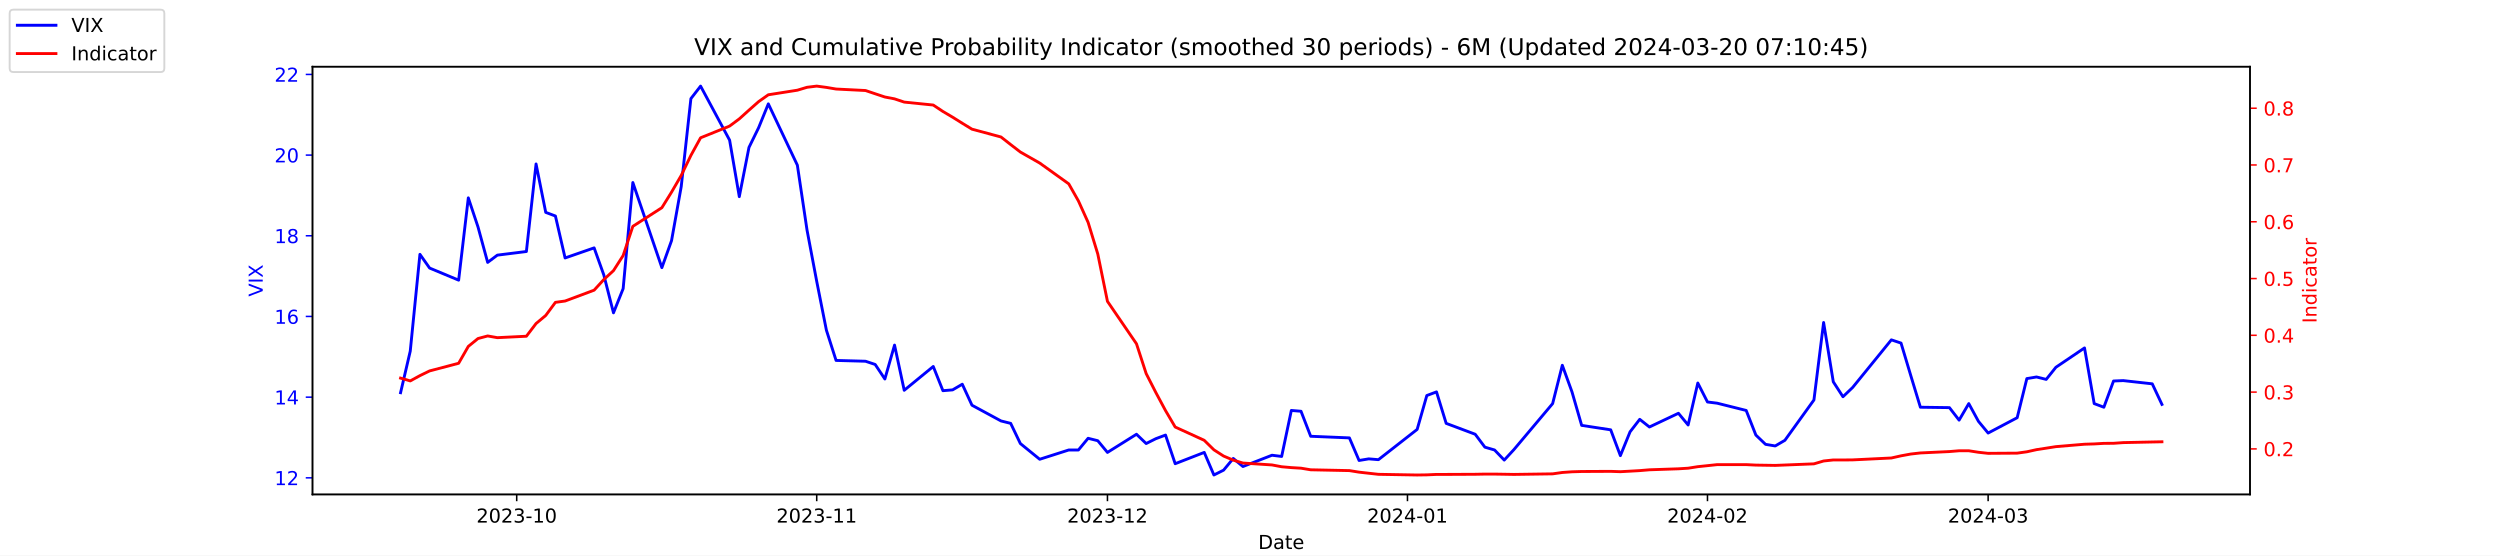
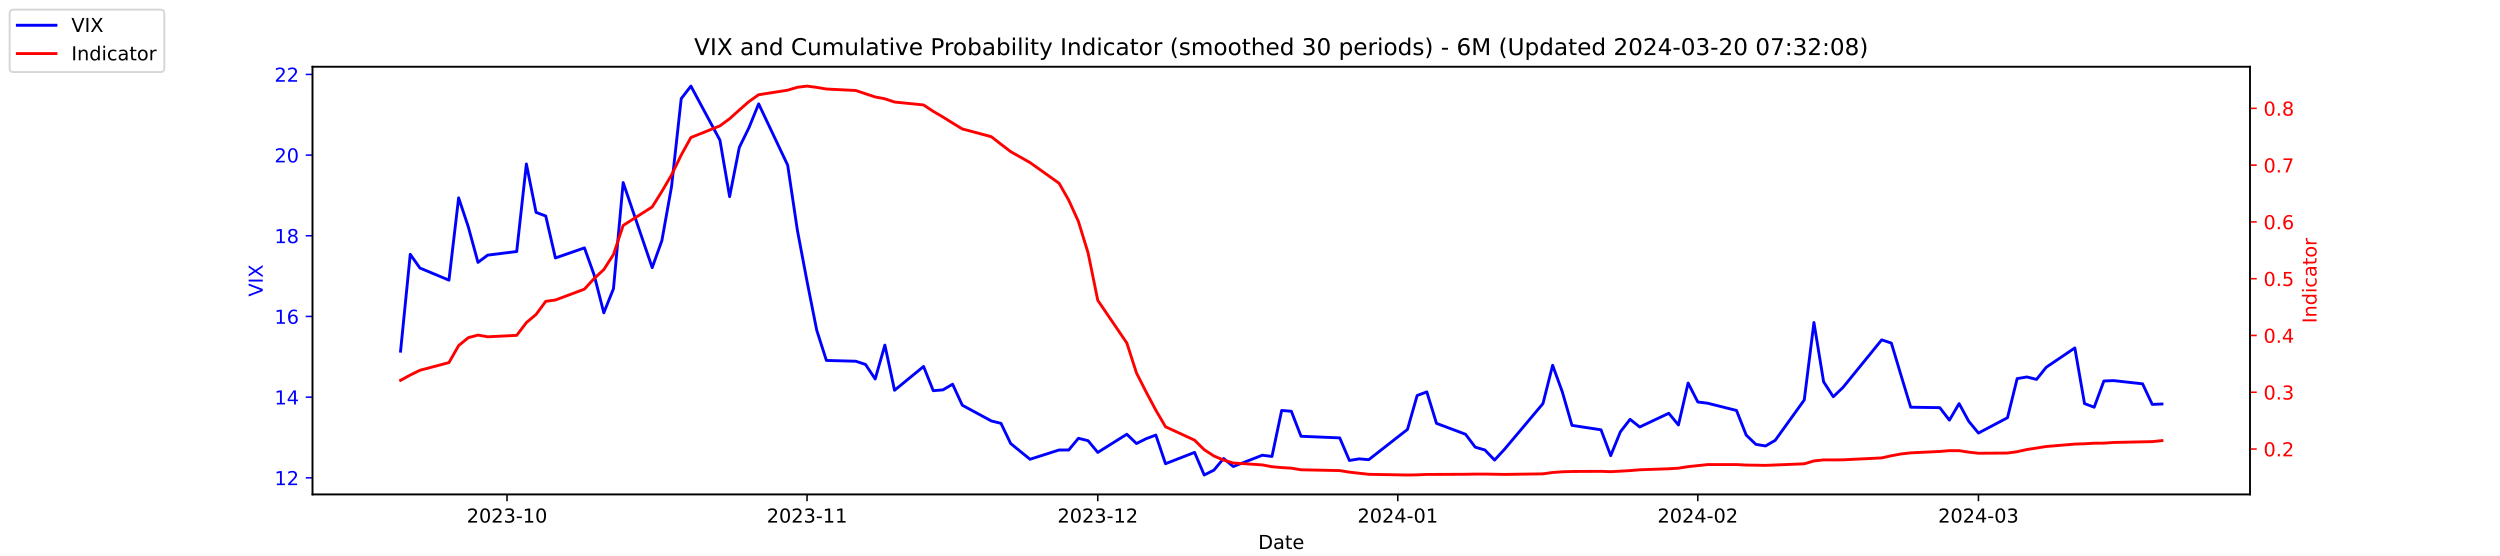
<svg xmlns="http://www.w3.org/2000/svg" xmlns:xlink="http://www.w3.org/1999/xlink" width="1296pt" height="288pt" viewBox="0 0 1296 288" version="1.1">
  <defs>
    <style type="text/css">*{stroke-linejoin: round; stroke-linecap: butt}</style>
  </defs>
  <g id="figure_1">
    <g id="patch_1">
      <path d="M 0 288  L 1296 288  L 1296 0  L 0 0  z " style="fill: #ffffff" />
    </g>
    <g id="axes_1">
      <g id="patch_2">
        <path d="M 162 256.32  L 1166.4 256.32  L 1166.4 34.56  L 162 34.56  z " style="fill: #ffffff" />
      </g>
      <g id="matplotlib.axis_1">
        <g id="xtick_1">
          <g id="line2d_1">
            <defs>
-               <path id="m4cedf40719" d="M 0 0  L 0 3.5  " style="stroke: #000000; stroke-width: 0.8" />
+               <path id="m5aedb243b2" d="M 0 0  L 0 3.5  " style="stroke: #000000; stroke-width: 0.8" />
            </defs>
            <g>
-               <use xlink:href="#m4cedf40719" x="267.858" y="256.32" style="stroke: #000000; stroke-width: 0.8" />
+               <use xlink:href="#m5aedb243b2" x="262.841" y="256.32" style="stroke: #000000; stroke-width: 0.8" />
            </g>
          </g>
          <g id="text_1">
-             <g transform="translate(246.9669 270.9184) scale(0.1 -0.1)">
+             <g transform="translate(241.95 270.9184) scale(0.1 -0.1)">
              <defs>
                <path id="DejaVuSans-32" d="M 1228 531  L 3431 531  L 3431 0  L 469 0  L 469 531  Q 828 903 1448 1529  Q 2069 2156 2228 2338  Q 2531 2678 2651 2914  Q 2772 3150 2772 3378  Q 2772 3750 2511 3984  Q 2250 4219 1831 4219  Q 1534 4219 1204 4116  Q 875 4013 500 3803  L 500 4441  Q 881 4594 1212 4672  Q 1544 4750 1819 4750  Q 2544 4750 2975 4387  Q 3406 4025 3406 3419  Q 3406 3131 3298 2873  Q 3191 2616 2906 2266  Q 2828 2175 2409 1742  Q 1991 1309 1228 531  z " transform="scale(0.015625)" />
                <path id="DejaVuSans-30" d="M 2034 4250  Q 1547 4250 1301 3770  Q 1056 3291 1056 2328  Q 1056 1369 1301 889  Q 1547 409 2034 409  Q 2525 409 2770 889  Q 3016 1369 3016 2328  Q 3016 3291 2770 3770  Q 2525 4250 2034 4250  z M 2034 4750  Q 2819 4750 3233 4129  Q 3647 3509 3647 2328  Q 3647 1150 3233 529  Q 2819 -91 2034 -91  Q 1250 -91 836 529  Q 422 1150 422 2328  Q 422 3509 836 4129  Q 1250 4750 2034 4750  z " transform="scale(0.015625)" />
                <path id="DejaVuSans-33" d="M 2597 2516  Q 3050 2419 3304 2112  Q 3559 1806 3559 1356  Q 3559 666 3084 287  Q 2609 -91 1734 -91  Q 1441 -91 1130 -33  Q 819 25 488 141  L 488 750  Q 750 597 1062 519  Q 1375 441 1716 441  Q 2309 441 2620 675  Q 2931 909 2931 1356  Q 2931 1769 2642 2001  Q 2353 2234 1838 2234  L 1294 2234  L 1294 2753  L 1863 2753  Q 2328 2753 2575 2939  Q 2822 3125 2822 3475  Q 2822 3834 2567 4026  Q 2313 4219 1838 4219  Q 1578 4219 1281 4162  Q 984 4106 628 3988  L 628 4550  Q 988 4650 1302 4700  Q 1616 4750 1894 4750  Q 2613 4750 3031 4423  Q 3450 4097 3450 3541  Q 3450 3153 3228 2886  Q 3006 2619 2597 2516  z " transform="scale(0.015625)" />
                <path id="DejaVuSans-2d" d="M 313 2009  L 1997 2009  L 1997 1497  L 313 1497  L 313 2009  z " transform="scale(0.015625)" />
                <path id="DejaVuSans-31" d="M 794 531  L 1825 531  L 1825 4091  L 703 3866  L 703 4441  L 1819 4666  L 2450 4666  L 2450 531  L 3481 531  L 3481 0  L 794 0  L 794 531  z " transform="scale(0.015625)" />
              </defs>
              <use xlink:href="#DejaVuSans-32" />
              <use xlink:href="#DejaVuSans-30" x="63.623" />
              <use xlink:href="#DejaVuSans-32" x="127.246" />
              <use xlink:href="#DejaVuSans-33" x="190.869" />
              <use xlink:href="#DejaVuSans-2d" x="254.492" />
              <use xlink:href="#DejaVuSans-31" x="290.576" />
              <use xlink:href="#DejaVuSans-30" x="354.199" />
            </g>
          </g>
        </g>
        <g id="xtick_2">
          <g id="line2d_2">
            <g>
-               <use xlink:href="#m4cedf40719" x="423.385" y="256.32" style="stroke: #000000; stroke-width: 0.8" />
+               <use xlink:href="#m5aedb243b2" x="418.368" y="256.32" style="stroke: #000000; stroke-width: 0.8" />
            </g>
          </g>
          <g id="text_2">
-             <g transform="translate(402.4934 270.9184) scale(0.1 -0.1)">
+             <g transform="translate(397.4764 270.9184) scale(0.1 -0.1)">
              <use xlink:href="#DejaVuSans-32" />
              <use xlink:href="#DejaVuSans-30" x="63.623" />
              <use xlink:href="#DejaVuSans-32" x="127.246" />
              <use xlink:href="#DejaVuSans-33" x="190.869" />
              <use xlink:href="#DejaVuSans-2d" x="254.492" />
              <use xlink:href="#DejaVuSans-31" x="290.576" />
              <use xlink:href="#DejaVuSans-31" x="354.199" />
            </g>
          </g>
        </g>
        <g id="xtick_3">
          <g id="line2d_3">
            <g>
-               <use xlink:href="#m4cedf40719" x="574.103" y="256.32" style="stroke: #000000; stroke-width: 0.8" />
+               <use xlink:href="#m5aedb243b2" x="569.086" y="256.32" style="stroke: #000000; stroke-width: 0.8" />
            </g>
          </g>
          <g id="text_3">
-             <g transform="translate(553.2119 270.9184) scale(0.1 -0.1)">
+             <g transform="translate(548.195 270.9184) scale(0.1 -0.1)">
              <use xlink:href="#DejaVuSans-32" />
              <use xlink:href="#DejaVuSans-30" x="63.623" />
              <use xlink:href="#DejaVuSans-32" x="127.246" />
              <use xlink:href="#DejaVuSans-33" x="190.869" />
              <use xlink:href="#DejaVuSans-2d" x="254.492" />
              <use xlink:href="#DejaVuSans-31" x="290.576" />
              <use xlink:href="#DejaVuSans-32" x="354.199" />
            </g>
          </g>
        </g>
        <g id="xtick_4">
          <g id="line2d_4">
            <g>
-               <use xlink:href="#m4cedf40719" x="729.63" y="256.32" style="stroke: #000000; stroke-width: 0.8" />
+               <use xlink:href="#m5aedb243b2" x="724.613" y="256.32" style="stroke: #000000; stroke-width: 0.8" />
            </g>
          </g>
          <g id="text_4">
-             <g transform="translate(708.7384 270.9184) scale(0.1 -0.1)">
+             <g transform="translate(703.7214 270.9184) scale(0.1 -0.1)">
              <defs>
                <path id="DejaVuSans-34" d="M 2419 4116  L 825 1625  L 2419 1625  L 2419 4116  z M 2253 4666  L 3047 4666  L 3047 1625  L 3713 1625  L 3713 1100  L 3047 1100  L 3047 0  L 2419 0  L 2419 1100  L 313 1100  L 313 1709  L 2253 4666  z " transform="scale(0.015625)" />
              </defs>
              <use xlink:href="#DejaVuSans-32" />
              <use xlink:href="#DejaVuSans-30" x="63.623" />
              <use xlink:href="#DejaVuSans-32" x="127.246" />
              <use xlink:href="#DejaVuSans-34" x="190.869" />
              <use xlink:href="#DejaVuSans-2d" x="254.492" />
              <use xlink:href="#DejaVuSans-30" x="290.576" />
              <use xlink:href="#DejaVuSans-31" x="354.199" />
            </g>
          </g>
        </g>
        <g id="xtick_5">
          <g id="line2d_5">
            <g>
-               <use xlink:href="#m4cedf40719" x="885.156" y="256.32" style="stroke: #000000; stroke-width: 0.8" />
+               <use xlink:href="#m5aedb243b2" x="880.139" y="256.32" style="stroke: #000000; stroke-width: 0.8" />
            </g>
          </g>
          <g id="text_5">
-             <g transform="translate(864.2649 270.9184) scale(0.1 -0.1)">
+             <g transform="translate(859.2479 270.9184) scale(0.1 -0.1)">
              <use xlink:href="#DejaVuSans-32" />
              <use xlink:href="#DejaVuSans-30" x="63.623" />
              <use xlink:href="#DejaVuSans-32" x="127.246" />
              <use xlink:href="#DejaVuSans-34" x="190.869" />
              <use xlink:href="#DejaVuSans-2d" x="254.492" />
              <use xlink:href="#DejaVuSans-30" x="290.576" />
              <use xlink:href="#DejaVuSans-32" x="354.199" />
            </g>
          </g>
        </g>
        <g id="xtick_6">
          <g id="line2d_6">
            <g>
-               <use xlink:href="#m4cedf40719" x="1030.649" y="256.32" style="stroke: #000000; stroke-width: 0.8" />
+               <use xlink:href="#m5aedb243b2" x="1025.632" y="256.32" style="stroke: #000000; stroke-width: 0.8" />
            </g>
          </g>
          <g id="text_6">
-             <g transform="translate(1009.757 270.9184) scale(0.1 -0.1)">
+             <g transform="translate(1004.74 270.9184) scale(0.1 -0.1)">
              <use xlink:href="#DejaVuSans-32" />
              <use xlink:href="#DejaVuSans-30" x="63.623" />
              <use xlink:href="#DejaVuSans-32" x="127.246" />
              <use xlink:href="#DejaVuSans-34" x="190.869" />
              <use xlink:href="#DejaVuSans-2d" x="254.492" />
              <use xlink:href="#DejaVuSans-30" x="290.576" />
              <use xlink:href="#DejaVuSans-33" x="354.199" />
            </g>
          </g>
        </g>
        <g id="text_7">
          <g transform="translate(652.2492 284.5966) scale(0.1 -0.1)">
            <defs>
              <path id="DejaVuSans-44" d="M 1259 4147  L 1259 519  L 2022 519  Q 2988 519 3436 956  Q 3884 1394 3884 2338  Q 3884 3275 3436 3711  Q 2988 4147 2022 4147  L 1259 4147  z M 628 4666  L 1925 4666  Q 3281 4666 3915 4102  Q 4550 3538 4550 2338  Q 4550 1131 3912 565  Q 3275 0 1925 0  L 628 0  L 628 4666  z " transform="scale(0.015625)" />
              <path id="DejaVuSans-61" d="M 2194 1759  Q 1497 1759 1228 1600  Q 959 1441 959 1056  Q 959 750 1161 570  Q 1363 391 1709 391  Q 2188 391 2477 730  Q 2766 1069 2766 1631  L 2766 1759  L 2194 1759  z M 3341 1997  L 3341 0  L 2766 0  L 2766 531  Q 2569 213 2275 61  Q 1981 -91 1556 -91  Q 1019 -91 701 211  Q 384 513 384 1019  Q 384 1609 779 1909  Q 1175 2209 1959 2209  L 2766 2209  L 2766 2266  Q 2766 2663 2505 2880  Q 2244 3097 1772 3097  Q 1472 3097 1187 3025  Q 903 2953 641 2809  L 641 3341  Q 956 3463 1253 3523  Q 1550 3584 1831 3584  Q 2591 3584 2966 3190  Q 3341 2797 3341 1997  z " transform="scale(0.015625)" />
              <path id="DejaVuSans-74" d="M 1172 4494  L 1172 3500  L 2356 3500  L 2356 3053  L 1172 3053  L 1172 1153  Q 1172 725 1289 603  Q 1406 481 1766 481  L 2356 481  L 2356 0  L 1766 0  Q 1100 0 847 248  Q 594 497 594 1153  L 594 3053  L 172 3053  L 172 3500  L 594 3500  L 594 4494  L 1172 4494  z " transform="scale(0.015625)" />
              <path id="DejaVuSans-65" d="M 3597 1894  L 3597 1613  L 953 1613  Q 991 1019 1311 708  Q 1631 397 2203 397  Q 2534 397 2845 478  Q 3156 559 3463 722  L 3463 178  Q 3153 47 2828 -22  Q 2503 -91 2169 -91  Q 1331 -91 842 396  Q 353 884 353 1716  Q 353 2575 817 3079  Q 1281 3584 2069 3584  Q 2775 3584 3186 3129  Q 3597 2675 3597 1894  z M 3022 2063  Q 3016 2534 2758 2815  Q 2500 3097 2075 3097  Q 1594 3097 1305 2825  Q 1016 2553 972 2059  L 3022 2063  z " transform="scale(0.015625)" />
            </defs>
            <use xlink:href="#DejaVuSans-44" />
            <use xlink:href="#DejaVuSans-61" x="77.002" />
            <use xlink:href="#DejaVuSans-74" x="138.281" />
            <use xlink:href="#DejaVuSans-65" x="177.49" />
          </g>
        </g>
      </g>
      <g id="matplotlib.axis_2">
        <g id="ytick_1">
          <g id="line2d_7">
            <defs>
-               <path id="m1a26d6f930" d="M 0 0  L -3.5 0  " style="stroke: #0000ff; stroke-width: 0.8" />
+               <path id="m6363e3fbc5" d="M 0 0  L -3.5 0  " style="stroke: #0000ff; stroke-width: 0.8" />
            </defs>
            <g>
-               <use xlink:href="#m1a26d6f930" x="162" y="247.704" style="fill: #0000ff; stroke: #0000ff; stroke-width: 0.8" />
+               <use xlink:href="#m6363e3fbc5" x="162" y="247.704" style="fill: #0000ff; stroke: #0000ff; stroke-width: 0.8" />
            </g>
          </g>
          <g id="text_8">
            <g style="fill: #0000ff" transform="translate(142.275 251.5031) scale(0.1 -0.1)">
              <use xlink:href="#DejaVuSans-31" />
              <use xlink:href="#DejaVuSans-32" x="63.623" />
            </g>
          </g>
        </g>
        <g id="ytick_2">
          <g id="line2d_8">
            <g>
-               <use xlink:href="#m1a26d6f930" x="162" y="205.878" style="fill: #0000ff; stroke: #0000ff; stroke-width: 0.8" />
+               <use xlink:href="#m6363e3fbc5" x="162" y="205.878" style="fill: #0000ff; stroke: #0000ff; stroke-width: 0.8" />
            </g>
          </g>
          <g id="text_9">
            <g style="fill: #0000ff" transform="translate(142.275 209.6774) scale(0.1 -0.1)">
              <use xlink:href="#DejaVuSans-31" />
              <use xlink:href="#DejaVuSans-34" x="63.623" />
            </g>
          </g>
        </g>
        <g id="ytick_3">
          <g id="line2d_9">
            <g>
-               <use xlink:href="#m1a26d6f930" x="162" y="164.052" style="fill: #0000ff; stroke: #0000ff; stroke-width: 0.8" />
+               <use xlink:href="#m6363e3fbc5" x="162" y="164.052" style="fill: #0000ff; stroke: #0000ff; stroke-width: 0.8" />
            </g>
          </g>
          <g id="text_10">
            <g style="fill: #0000ff" transform="translate(142.275 167.8517) scale(0.1 -0.1)">
              <defs>
                <path id="DejaVuSans-36" d="M 2113 2584  Q 1688 2584 1439 2293  Q 1191 2003 1191 1497  Q 1191 994 1439 701  Q 1688 409 2113 409  Q 2538 409 2786 701  Q 3034 994 3034 1497  Q 3034 2003 2786 2293  Q 2538 2584 2113 2584  z M 3366 4563  L 3366 3988  Q 3128 4100 2886 4159  Q 2644 4219 2406 4219  Q 1781 4219 1451 3797  Q 1122 3375 1075 2522  Q 1259 2794 1537 2939  Q 1816 3084 2150 3084  Q 2853 3084 3261 2657  Q 3669 2231 3669 1497  Q 3669 778 3244 343  Q 2819 -91 2113 -91  Q 1303 -91 875 529  Q 447 1150 447 2328  Q 447 3434 972 4092  Q 1497 4750 2381 4750  Q 2619 4750 2861 4703  Q 3103 4656 3366 4563  z " transform="scale(0.015625)" />
              </defs>
              <use xlink:href="#DejaVuSans-31" />
              <use xlink:href="#DejaVuSans-36" x="63.623" />
            </g>
          </g>
        </g>
        <g id="ytick_4">
          <g id="line2d_10">
            <g>
-               <use xlink:href="#m1a26d6f930" x="162" y="122.227" style="fill: #0000ff; stroke: #0000ff; stroke-width: 0.8" />
+               <use xlink:href="#m6363e3fbc5" x="162" y="122.227" style="fill: #0000ff; stroke: #0000ff; stroke-width: 0.8" />
            </g>
          </g>
          <g id="text_11">
            <g style="fill: #0000ff" transform="translate(142.275 126.0259) scale(0.1 -0.1)">
              <defs>
                <path id="DejaVuSans-38" d="M 2034 2216  Q 1584 2216 1326 1975  Q 1069 1734 1069 1313  Q 1069 891 1326 650  Q 1584 409 2034 409  Q 2484 409 2743 651  Q 3003 894 3003 1313  Q 3003 1734 2745 1975  Q 2488 2216 2034 2216  z M 1403 2484  Q 997 2584 770 2862  Q 544 3141 544 3541  Q 544 4100 942 4425  Q 1341 4750 2034 4750  Q 2731 4750 3128 4425  Q 3525 4100 3525 3541  Q 3525 3141 3298 2862  Q 3072 2584 2669 2484  Q 3125 2378 3379 2068  Q 3634 1759 3634 1313  Q 3634 634 3220 271  Q 2806 -91 2034 -91  Q 1263 -91 848 271  Q 434 634 434 1313  Q 434 1759 690 2068  Q 947 2378 1403 2484  z M 1172 3481  Q 1172 3119 1398 2916  Q 1625 2713 2034 2713  Q 2441 2713 2670 2916  Q 2900 3119 2900 3481  Q 2900 3844 2670 4047  Q 2441 4250 2034 4250  Q 1625 4250 1398 4047  Q 1172 3844 1172 3481  z " transform="scale(0.015625)" />
              </defs>
              <use xlink:href="#DejaVuSans-31" />
              <use xlink:href="#DejaVuSans-38" x="63.623" />
            </g>
          </g>
        </g>
        <g id="ytick_5">
          <g id="line2d_11">
            <g>
-               <use xlink:href="#m1a26d6f930" x="162" y="80.401" style="fill: #0000ff; stroke: #0000ff; stroke-width: 0.8" />
+               <use xlink:href="#m6363e3fbc5" x="162" y="80.401" style="fill: #0000ff; stroke: #0000ff; stroke-width: 0.8" />
            </g>
          </g>
          <g id="text_12">
            <g style="fill: #0000ff" transform="translate(142.275 84.2002) scale(0.1 -0.1)">
              <use xlink:href="#DejaVuSans-32" />
              <use xlink:href="#DejaVuSans-30" x="63.623" />
            </g>
          </g>
        </g>
        <g id="ytick_6">
          <g id="line2d_12">
            <g>
-               <use xlink:href="#m1a26d6f930" x="162" y="38.575" style="fill: #0000ff; stroke: #0000ff; stroke-width: 0.8" />
+               <use xlink:href="#m6363e3fbc5" x="162" y="38.575" style="fill: #0000ff; stroke: #0000ff; stroke-width: 0.8" />
            </g>
          </g>
          <g id="text_13">
            <g style="fill: #0000ff" transform="translate(142.275 42.37447) scale(0.1 -0.1)">
              <use xlink:href="#DejaVuSans-32" />
              <use xlink:href="#DejaVuSans-32" x="63.623" />
            </g>
          </g>
        </g>
        <g id="text_14">
          <g style="fill: #0000ff" transform="translate(136.1953 153.7603) rotate(-90) scale(0.1 -0.1)">
            <defs>
              <path id="DejaVuSans-56" d="M 1831 0  L 50 4666  L 709 4666  L 2188 738  L 3669 4666  L 4325 4666  L 2547 0  L 1831 0  z " transform="scale(0.015625)" />
              <path id="DejaVuSans-49" d="M 628 4666  L 1259 4666  L 1259 0  L 628 0  L 628 4666  z " transform="scale(0.015625)" />
              <path id="DejaVuSans-58" d="M 403 4666  L 1081 4666  L 2241 2931  L 3406 4666  L 4084 4666  L 2584 2425  L 4184 0  L 3506 0  L 2194 1984  L 872 0  L 191 0  L 1856 2491  L 403 4666  z " transform="scale(0.015625)" />
            </defs>
            <use xlink:href="#DejaVuSans-56" />
            <use xlink:href="#DejaVuSans-49" x="68.408" />
            <use xlink:href="#DejaVuSans-58" x="97.9" />
          </g>
        </g>
      </g>
      <g id="line2d_13">
-         <path d="M 207.655 203.578  L 212.672 182.037  L 217.689 131.847  L 222.705 138.957  L 237.756 145.231  L 242.773 102.569  L 247.79 117.626  L 252.807 136.029  L 257.824 132.265  L 272.875 130.383  L 277.892 85.002  L 282.909 110.097  L 287.926 111.979  L 292.943 133.729  L 307.994 128.501  L 313.011 142.512  L 318.028 162.17  L 323.045 149.623  L 328.062 94.622  L 343.113 138.748  L 348.13 124.736  L 353.147 96.713  L 358.164 51.123  L 363.181 44.64  L 378.232 72.663  L 383.249 101.941  L 388.266 76.428  L 393.283 66.18  L 398.3 53.842  L 413.351 85.629  L 418.368 119.299  L 423.385 145.858  L 428.402 171.163  L 433.419 186.847  L 448.679 187.266  L 453.696 188.939  L 458.713 196.467  L 463.73 178.901  L 468.747 202.323  L 483.798 189.984  L 488.815 202.532  L 493.832 202.114  L 498.849 199.186  L 503.866 210.061  L 518.917 218.217  L 523.934 219.472  L 528.951 229.928  L 538.984 238.084  L 554.035 233.274  L 559.052 233.274  L 564.069 227.209  L 569.086 228.464  L 574.103 234.529  L 589.154 225.118  L 594.171 229.928  L 599.188 227.418  L 604.205 225.536  L 609.222 240.384  L 624.273 234.529  L 629.29 246.24  L 634.307 243.73  L 639.324 237.666  L 644.341 241.848  L 659.392 235.993  L 664.409 236.62  L 669.426 212.779  L 674.443 213.198  L 679.46 226.164  L 699.528 227  L 704.545 238.711  L 709.562 237.875  L 714.579 238.293  L 734.647 222.608  L 739.664 205.042  L 744.681 203.159  L 749.698 219.472  L 764.749 225.118  L 769.766 231.81  L 774.783 233.274  L 779.8 238.502  L 784.817 233.065  L 804.885 209.224  L 809.902 189.357  L 814.919 203.159  L 819.936 220.517  L 834.986 222.818  L 840.003 236.202  L 845.02 223.863  L 850.037 217.38  L 855.054 221.354  L 870.105 214.243  L 875.122 220.308  L 880.139 198.559  L 885.156 208.388  L 890.173 209.015  L 905.224 212.779  L 910.241 225.536  L 915.258 230.346  L 920.275 231.183  L 925.292 228.255  L 940.343 207.342  L 945.36 167.189  L 950.377 197.931  L 955.394 205.669  L 960.411 200.859  L 980.479 176.182  L 985.496 177.855  L 990.513 194.585  L 995.53 211.106  L 1010.581 211.316  L 1015.598 217.798  L 1020.615 209.224  L 1025.632 218.426  L 1030.649 224.491  L 1045.7 216.544  L 1050.717 196.258  L 1055.734 195.422  L 1060.751 196.677  L 1065.768 190.403  L 1080.61 180.364  L 1085.627 209.224  L 1090.644 211.106  L 1095.661 197.513  L 1100.678 197.304  L 1115.728 198.977  L 1120.745 209.642  " clip-path="url(#p3e7b35e42e)" style="fill: none; stroke: #0000ff; stroke-width: 1.5; stroke-linecap: square" />
+         <path d="M 207.655 182.037  L 212.672 131.847  L 217.689 138.957  L 232.739 145.231  L 237.756 102.569  L 242.773 117.626  L 247.79 136.029  L 252.807 132.265  L 267.858 130.383  L 272.875 85.002  L 277.892 110.097  L 282.909 111.979  L 287.926 133.729  L 302.977 128.501  L 307.994 142.512  L 313.011 162.17  L 318.028 149.623  L 323.045 94.622  L 338.096 138.748  L 343.113 124.736  L 348.13 96.713  L 353.147 51.123  L 358.164 44.64  L 373.215 72.663  L 378.232 101.941  L 383.249 76.428  L 388.266 66.18  L 393.283 53.842  L 408.334 85.629  L 413.351 119.299  L 418.368 145.858  L 423.385 171.163  L 428.402 186.847  L 443.662 187.266  L 448.679 188.939  L 453.696 196.467  L 458.713 178.901  L 463.73 202.323  L 478.781 189.984  L 483.798 202.532  L 488.815 202.114  L 493.832 199.186  L 498.849 210.061  L 513.9 218.217  L 518.917 219.472  L 523.934 229.928  L 533.967 238.084  L 549.018 233.274  L 554.035 233.274  L 559.052 227.209  L 564.069 228.464  L 569.086 234.529  L 584.137 225.118  L 589.154 229.928  L 594.171 227.418  L 599.188 225.536  L 604.205 240.384  L 619.256 234.529  L 624.273 246.24  L 629.29 243.73  L 634.307 237.666  L 639.324 241.848  L 654.375 235.993  L 659.392 236.62  L 664.409 212.779  L 669.426 213.198  L 674.443 226.164  L 694.511 227  L 699.528 238.711  L 704.545 237.875  L 709.562 238.293  L 729.63 222.608  L 734.647 205.042  L 739.664 203.159  L 744.681 219.472  L 759.732 225.118  L 764.749 231.81  L 769.766 233.274  L 774.783 238.502  L 779.8 233.065  L 799.868 209.224  L 804.885 189.357  L 809.902 203.159  L 814.919 220.517  L 829.969 222.818  L 834.986 236.202  L 840.003 223.863  L 845.02 217.38  L 850.037 221.354  L 865.088 214.243  L 870.105 220.308  L 875.122 198.559  L 880.139 208.388  L 885.156 209.015  L 900.207 212.779  L 905.224 225.536  L 910.241 230.346  L 915.258 231.183  L 920.275 228.255  L 935.326 207.342  L 940.343 167.189  L 945.36 197.931  L 950.377 205.669  L 955.394 200.859  L 975.462 176.182  L 980.479 177.855  L 985.496 194.585  L 990.513 211.106  L 1005.564 211.316  L 1010.581 217.798  L 1015.598 209.224  L 1020.615 218.426  L 1025.632 224.491  L 1040.683 216.544  L 1045.7 196.258  L 1050.717 195.422  L 1055.734 196.677  L 1060.751 190.403  L 1075.593 180.364  L 1080.61 209.224  L 1085.627 211.106  L 1090.644 197.513  L 1095.661 197.304  L 1110.711 198.977  L 1115.728 209.642  L 1120.745 209.433  " clip-path="url(#p8ee602b387)" style="fill: none; stroke: #0000ff; stroke-width: 1.5; stroke-linecap: square" />
      </g>
      <g id="patch_3">
        <path d="M 162 256.32  L 162 34.56  " style="fill: none; stroke: #000000; stroke-width: 0.8; stroke-linejoin: miter; stroke-linecap: square" />
      </g>
      <g id="patch_4">
        <path d="M 1166.4 256.32  L 1166.4 34.56  " style="fill: none; stroke: #000000; stroke-width: 0.8; stroke-linejoin: miter; stroke-linecap: square" />
      </g>
      <g id="patch_5">
        <path d="M 162 256.32  L 1166.4 256.32  " style="fill: none; stroke: #000000; stroke-width: 0.8; stroke-linejoin: miter; stroke-linecap: square" />
      </g>
      <g id="patch_6">
        <path d="M 162 34.56  L 1166.4 34.56  " style="fill: none; stroke: #000000; stroke-width: 0.8; stroke-linejoin: miter; stroke-linecap: square" />
      </g>
    </g>
    <g id="axes_2">
      <g id="matplotlib.axis_3">
        <g id="ytick_7">
          <g id="line2d_14">
            <defs>
-               <path id="mdc4445a31f" d="M 0 0  L 3.5 0  " style="stroke: #ff0000; stroke-width: 0.8" />
+               <path id="mbdbbd1b566" d="M 0 0  L 3.5 0  " style="stroke: #ff0000; stroke-width: 0.8" />
            </defs>
            <g>
-               <use xlink:href="#mdc4445a31f" x="1166.4" y="232.701" style="fill: #ff0000; stroke: #ff0000; stroke-width: 0.8" />
+               <use xlink:href="#mbdbbd1b566" x="1166.4" y="232.769" style="fill: #ff0000; stroke: #ff0000; stroke-width: 0.8" />
            </g>
          </g>
          <g id="text_15">
-             <g style="fill: #ff0000" transform="translate(1173.4 236.5001) scale(0.1 -0.1)">
+             <g style="fill: #ff0000" transform="translate(1173.4 236.568) scale(0.1 -0.1)">
              <defs>
                <path id="DejaVuSans-2e" d="M 684 794  L 1344 794  L 1344 0  L 684 0  L 684 794  z " transform="scale(0.015625)" />
              </defs>
              <use xlink:href="#DejaVuSans-30" />
              <use xlink:href="#DejaVuSans-2e" x="63.623" />
              <use xlink:href="#DejaVuSans-32" x="95.41" />
            </g>
          </g>
        </g>
        <g id="ytick_8">
          <g id="line2d_15">
            <g>
-               <use xlink:href="#mdc4445a31f" x="1166.4" y="203.267" style="fill: #ff0000; stroke: #ff0000; stroke-width: 0.8" />
+               <use xlink:href="#mbdbbd1b566" x="1166.4" y="203.336" style="fill: #ff0000; stroke: #ff0000; stroke-width: 0.8" />
            </g>
          </g>
          <g id="text_16">
-             <g style="fill: #ff0000" transform="translate(1173.4 207.066) scale(0.1 -0.1)">
+             <g style="fill: #ff0000" transform="translate(1173.4 207.1352) scale(0.1 -0.1)">
              <use xlink:href="#DejaVuSans-30" />
              <use xlink:href="#DejaVuSans-2e" x="63.623" />
              <use xlink:href="#DejaVuSans-33" x="95.41" />
            </g>
          </g>
        </g>
        <g id="ytick_9">
          <g id="line2d_16">
            <g>
-               <use xlink:href="#mdc4445a31f" x="1166.4" y="173.833" style="fill: #ff0000; stroke: #ff0000; stroke-width: 0.8" />
+               <use xlink:href="#mbdbbd1b566" x="1166.4" y="173.903" style="fill: #ff0000; stroke: #ff0000; stroke-width: 0.8" />
            </g>
          </g>
          <g id="text_17">
-             <g style="fill: #ff0000" transform="translate(1173.4 177.6319) scale(0.1 -0.1)">
+             <g style="fill: #ff0000" transform="translate(1173.4 177.7025) scale(0.1 -0.1)">
              <use xlink:href="#DejaVuSans-30" />
              <use xlink:href="#DejaVuSans-2e" x="63.623" />
              <use xlink:href="#DejaVuSans-34" x="95.41" />
            </g>
          </g>
        </g>
        <g id="ytick_10">
          <g id="line2d_17">
            <g>
-               <use xlink:href="#mdc4445a31f" x="1166.4" y="144.399" style="fill: #ff0000; stroke: #ff0000; stroke-width: 0.8" />
+               <use xlink:href="#mbdbbd1b566" x="1166.4" y="144.471" style="fill: #ff0000; stroke: #ff0000; stroke-width: 0.8" />
            </g>
          </g>
          <g id="text_18">
-             <g style="fill: #ff0000" transform="translate(1173.4 148.1978) scale(0.1 -0.1)">
+             <g style="fill: #ff0000" transform="translate(1173.4 148.2698) scale(0.1 -0.1)">
              <defs>
                <path id="DejaVuSans-35" d="M 691 4666  L 3169 4666  L 3169 4134  L 1269 4134  L 1269 2991  Q 1406 3038 1543 3061  Q 1681 3084 1819 3084  Q 2600 3084 3056 2656  Q 3513 2228 3513 1497  Q 3513 744 3044 326  Q 2575 -91 1722 -91  Q 1428 -91 1123 -41  Q 819 9 494 109  L 494 744  Q 775 591 1075 516  Q 1375 441 1709 441  Q 2250 441 2565 725  Q 2881 1009 2881 1497  Q 2881 1984 2565 2268  Q 2250 2553 1709 2553  Q 1456 2553 1204 2497  Q 953 2441 691 2322  L 691 4666  z " transform="scale(0.015625)" />
              </defs>
              <use xlink:href="#DejaVuSans-30" />
              <use xlink:href="#DejaVuSans-2e" x="63.623" />
              <use xlink:href="#DejaVuSans-35" x="95.41" />
            </g>
          </g>
        </g>
        <g id="ytick_11">
          <g id="line2d_18">
            <g>
-               <use xlink:href="#mdc4445a31f" x="1166.4" y="114.964" style="fill: #ff0000; stroke: #ff0000; stroke-width: 0.8" />
+               <use xlink:href="#mbdbbd1b566" x="1166.4" y="115.038" style="fill: #ff0000; stroke: #ff0000; stroke-width: 0.8" />
            </g>
          </g>
          <g id="text_19">
-             <g style="fill: #ff0000" transform="translate(1173.4 118.7637) scale(0.1 -0.1)">
+             <g style="fill: #ff0000" transform="translate(1173.4 118.837) scale(0.1 -0.1)">
              <use xlink:href="#DejaVuSans-30" />
              <use xlink:href="#DejaVuSans-2e" x="63.623" />
              <use xlink:href="#DejaVuSans-36" x="95.41" />
            </g>
          </g>
        </g>
        <g id="ytick_12">
          <g id="line2d_19">
            <g>
-               <use xlink:href="#mdc4445a31f" x="1166.4" y="85.53" style="fill: #ff0000; stroke: #ff0000; stroke-width: 0.8" />
+               <use xlink:href="#mbdbbd1b566" x="1166.4" y="85.605" style="fill: #ff0000; stroke: #ff0000; stroke-width: 0.8" />
            </g>
          </g>
          <g id="text_20">
-             <g style="fill: #ff0000" transform="translate(1173.4 89.32955) scale(0.1 -0.1)">
+             <g style="fill: #ff0000" transform="translate(1173.4 89.40429) scale(0.1 -0.1)">
              <defs>
                <path id="DejaVuSans-37" d="M 525 4666  L 3525 4666  L 3525 4397  L 1831 0  L 1172 0  L 2766 4134  L 525 4134  L 525 4666  z " transform="scale(0.015625)" />
              </defs>
              <use xlink:href="#DejaVuSans-30" />
              <use xlink:href="#DejaVuSans-2e" x="63.623" />
              <use xlink:href="#DejaVuSans-37" x="95.41" />
            </g>
          </g>
        </g>
        <g id="ytick_13">
          <g id="line2d_20">
            <g>
-               <use xlink:href="#mdc4445a31f" x="1166.4" y="56.096" style="fill: #ff0000; stroke: #ff0000; stroke-width: 0.8" />
+               <use xlink:href="#mbdbbd1b566" x="1166.4" y="56.172" style="fill: #ff0000; stroke: #ff0000; stroke-width: 0.8" />
            </g>
          </g>
          <g id="text_21">
-             <g style="fill: #ff0000" transform="translate(1173.4 59.89544) scale(0.1 -0.1)">
+             <g style="fill: #ff0000" transform="translate(1173.4 59.97155) scale(0.1 -0.1)">
              <use xlink:href="#DejaVuSans-30" />
              <use xlink:href="#DejaVuSans-2e" x="63.623" />
              <use xlink:href="#DejaVuSans-38" x="95.41" />
            </g>
          </g>
        </g>
        <g id="text_22">
          <g style="fill: #ff0000" transform="translate(1200.902 167.5353) rotate(-90) scale(0.1 -0.1)">
            <defs>
              <path id="DejaVuSans-6e" d="M 3513 2113  L 3513 0  L 2938 0  L 2938 2094  Q 2938 2591 2744 2837  Q 2550 3084 2163 3084  Q 1697 3084 1428 2787  Q 1159 2491 1159 1978  L 1159 0  L 581 0  L 581 3500  L 1159 3500  L 1159 2956  Q 1366 3272 1645 3428  Q 1925 3584 2291 3584  Q 2894 3584 3203 3211  Q 3513 2838 3513 2113  z " transform="scale(0.015625)" />
              <path id="DejaVuSans-64" d="M 2906 2969  L 2906 4863  L 3481 4863  L 3481 0  L 2906 0  L 2906 525  Q 2725 213 2448 61  Q 2172 -91 1784 -91  Q 1150 -91 751 415  Q 353 922 353 1747  Q 353 2572 751 3078  Q 1150 3584 1784 3584  Q 2172 3584 2448 3432  Q 2725 3281 2906 2969  z M 947 1747  Q 947 1113 1208 752  Q 1469 391 1925 391  Q 2381 391 2643 752  Q 2906 1113 2906 1747  Q 2906 2381 2643 2742  Q 2381 3103 1925 3103  Q 1469 3103 1208 2742  Q 947 2381 947 1747  z " transform="scale(0.015625)" />
              <path id="DejaVuSans-69" d="M 603 3500  L 1178 3500  L 1178 0  L 603 0  L 603 3500  z M 603 4863  L 1178 4863  L 1178 4134  L 603 4134  L 603 4863  z " transform="scale(0.015625)" />
              <path id="DejaVuSans-63" d="M 3122 3366  L 3122 2828  Q 2878 2963 2633 3030  Q 2388 3097 2138 3097  Q 1578 3097 1268 2742  Q 959 2388 959 1747  Q 959 1106 1268 751  Q 1578 397 2138 397  Q 2388 397 2633 464  Q 2878 531 3122 666  L 3122 134  Q 2881 22 2623 -34  Q 2366 -91 2075 -91  Q 1284 -91 818 406  Q 353 903 353 1747  Q 353 2603 823 3093  Q 1294 3584 2113 3584  Q 2378 3584 2631 3529  Q 2884 3475 3122 3366  z " transform="scale(0.015625)" />
              <path id="DejaVuSans-6f" d="M 1959 3097  Q 1497 3097 1228 2736  Q 959 2375 959 1747  Q 959 1119 1226 758  Q 1494 397 1959 397  Q 2419 397 2687 759  Q 2956 1122 2956 1747  Q 2956 2369 2687 2733  Q 2419 3097 1959 3097  z M 1959 3584  Q 2709 3584 3137 3096  Q 3566 2609 3566 1747  Q 3566 888 3137 398  Q 2709 -91 1959 -91  Q 1206 -91 779 398  Q 353 888 353 1747  Q 353 2609 779 3096  Q 1206 3584 1959 3584  z " transform="scale(0.015625)" />
              <path id="DejaVuSans-72" d="M 2631 2963  Q 2534 3019 2420 3045  Q 2306 3072 2169 3072  Q 1681 3072 1420 2755  Q 1159 2438 1159 1844  L 1159 0  L 581 0  L 581 3500  L 1159 3500  L 1159 2956  Q 1341 3275 1631 3429  Q 1922 3584 2338 3584  Q 2397 3584 2469 3576  Q 2541 3569 2628 3553  L 2631 2963  z " transform="scale(0.015625)" />
            </defs>
            <use xlink:href="#DejaVuSans-49" />
            <use xlink:href="#DejaVuSans-6e" x="29.492" />
            <use xlink:href="#DejaVuSans-64" x="92.871" />
            <use xlink:href="#DejaVuSans-69" x="156.348" />
            <use xlink:href="#DejaVuSans-63" x="184.131" />
            <use xlink:href="#DejaVuSans-61" x="239.111" />
            <use xlink:href="#DejaVuSans-74" x="300.391" />
            <use xlink:href="#DejaVuSans-6f" x="339.6" />
            <use xlink:href="#DejaVuSans-72" x="400.781" />
          </g>
        </g>
      </g>
      <g id="line2d_21">
-         <path d="M 207.655 196.013  L 212.672 197.463  L 217.689 194.733  L 222.705 192.283  L 237.756 188.323  L 242.773 179.576  L 247.79 175.498  L 252.807 174.159  L 257.824 175.046  L 272.875 174.304  L 277.892 167.716  L 282.909 163.52  L 287.926 156.739  L 292.943 156.051  L 307.994 150.424  L 313.011 144.926  L 318.028 140.296  L 323.045 132.453  L 328.062 117.334  L 343.113 107.663  L 348.13 99.592  L 353.147 90.955  L 358.164 80.563  L 363.181 71.433  L 378.232 65.35  L 383.249 61.625  L 388.266 57.1  L 393.283 52.672  L 398.3 49.132  L 413.351 46.762  L 418.368 45.253  L 423.385 44.64  L 428.402 45.308  L 433.419 46.153  L 448.679 46.926  L 453.696 48.614  L 458.713 50.284  L 463.73 51.25  L 468.747 52.925  L 483.798 54.454  L 488.815 57.789  L 493.832 60.749  L 498.849 63.893  L 503.866 66.962  L 518.917 71.017  L 523.934 74.948  L 528.951 78.814  L 538.984 84.527  L 554.035 95.309  L 559.052 104.165  L 564.069 115.275  L 569.086 131.655  L 574.103 156.216  L 589.154 178.231  L 594.171 193.658  L 599.188 203.485  L 604.205 212.843  L 609.222 221.374  L 624.273 228.263  L 629.29 233.187  L 634.307 236.417  L 639.324 238.537  L 644.341 240.039  L 659.392 241.023  L 664.409 241.966  L 669.426 242.406  L 674.443 242.709  L 679.46 243.541  L 699.528 243.962  L 704.545 244.766  L 709.562 245.329  L 714.579 245.887  L 734.647 246.24  L 739.664 246.165  L 744.681 245.938  L 749.698 245.938  L 764.749 245.865  L 769.766 245.769  L 774.783 245.769  L 779.8 245.849  L 784.817 245.938  L 804.885 245.644  L 809.902 244.934  L 814.919 244.579  L 819.936 244.425  L 834.986 244.349  L 840.003 244.525  L 845.02 244.252  L 850.037 243.965  L 855.054 243.541  L 870.105 243.026  L 875.122 242.717  L 880.139 241.923  L 885.156 241.4  L 890.173 240.863  L 905.224 240.863  L 910.241 241.105  L 915.258 241.186  L 920.275 241.267  L 925.292 241.064  L 940.343 240.459  L 945.36 238.979  L 950.377 238.44  L 955.394 238.454  L 960.411 238.403  L 980.479 237.423  L 985.496 236.3  L 990.513 235.375  L 995.53 234.806  L 1010.581 234.089  L 1015.598 233.676  L 1020.615 233.676  L 1025.632 234.456  L 1030.649 235.012  L 1045.7 234.909  L 1050.717 234.212  L 1055.734 233.099  L 1060.751 232.328  L 1065.768 231.538  L 1080.61 230.288  L 1085.627 230.131  L 1090.644 229.84  L 1095.661 229.806  L 1100.678 229.451  L 1115.728 229.125  L 1120.745 229.022  " clip-path="url(#p3e7b35e42e)" style="fill: none; stroke: #ff0000; stroke-width: 1.5; stroke-linecap: square" />
+         <path d="M 207.655 197.165  L 212.672 194.416  L 217.689 191.947  L 232.739 187.959  L 237.756 179.153  L 242.773 175.051  L 247.79 173.704  L 252.807 174.596  L 267.858 173.849  L 272.875 167.227  L 277.892 163.014  L 282.909 156.211  L 287.926 155.521  L 302.977 149.884  L 307.994 144.383  L 313.011 139.755  L 318.028 131.926  L 323.045 116.869  L 338.096 107.257  L 343.113 99.241  L 348.13 90.667  L 353.147 80.352  L 358.164 71.286  L 373.215 65.243  L 378.232 61.541  L 383.249 57.041  L 388.266 52.636  L 393.283 49.112  L 408.334 46.753  L 413.351 45.251  L 418.368 44.64  L 423.385 45.305  L 428.402 46.147  L 443.662 46.917  L 448.679 48.597  L 453.696 50.26  L 458.713 51.221  L 463.73 52.888  L 478.781 54.409  L 483.798 57.727  L 488.815 60.67  L 493.832 63.795  L 498.849 66.845  L 513.9 70.873  L 518.917 74.777  L 523.934 78.615  L 533.967 84.287  L 549.018 94.989  L 554.035 103.781  L 559.052 114.821  L 564.069 131.131  L 569.086 155.687  L 584.137 177.8  L 589.154 193.332  L 594.171 203.232  L 599.188 212.658  L 604.205 221.246  L 619.256 228.177  L 624.273 233.128  L 629.29 236.375  L 634.307 238.505  L 639.324 240.014  L 654.375 241.002  L 659.392 241.949  L 664.409 242.391  L 669.426 242.696  L 674.443 243.531  L 694.511 243.953  L 699.528 244.76  L 704.545 245.325  L 709.562 245.886  L 729.63 246.24  L 734.647 246.165  L 739.664 245.937  L 744.681 245.937  L 759.732 245.864  L 764.749 245.767  L 769.766 245.767  L 774.783 245.848  L 779.8 245.937  L 799.868 245.642  L 804.885 244.929  L 809.902 244.573  L 814.919 244.418  L 829.969 244.342  L 834.986 244.518  L 840.003 244.245  L 845.02 243.957  L 850.037 243.531  L 865.088 243.014  L 870.105 242.703  L 875.122 241.906  L 880.139 241.381  L 885.156 240.841  L 900.207 240.841  L 905.224 241.084  L 910.241 241.166  L 915.258 241.247  L 920.275 241.043  L 935.326 240.436  L 940.343 238.949  L 945.36 238.408  L 950.377 238.422  L 955.394 238.371  L 975.462 237.386  L 980.479 236.258  L 985.496 235.328  L 990.513 234.756  L 1005.564 234.035  L 1010.581 233.62  L 1015.598 233.62  L 1020.615 234.404  L 1025.632 234.963  L 1040.683 234.86  L 1045.7 234.159  L 1050.717 233.04  L 1055.734 232.265  L 1060.751 231.471  L 1075.593 230.214  L 1080.61 230.056  L 1085.627 229.763  L 1090.644 229.73  L 1095.661 229.372  L 1110.711 229.044  L 1115.728 228.941  L 1120.745 228.404  " clip-path="url(#p8ee602b387)" style="fill: none; stroke: #ff0000; stroke-width: 1.5; stroke-linecap: square" />
      </g>
      <g id="patch_7">
        <path d="M 162 256.32  L 162 34.56  " style="fill: none; stroke: #000000; stroke-width: 0.8; stroke-linejoin: miter; stroke-linecap: square" />
      </g>
      <g id="patch_8">
        <path d="M 1166.4 256.32  L 1166.4 34.56  " style="fill: none; stroke: #000000; stroke-width: 0.8; stroke-linejoin: miter; stroke-linecap: square" />
      </g>
      <g id="patch_9">
        <path d="M 162 256.32  L 1166.4 256.32  " style="fill: none; stroke: #000000; stroke-width: 0.8; stroke-linejoin: miter; stroke-linecap: square" />
      </g>
      <g id="patch_10">
        <path d="M 162 34.56  L 1166.4 34.56  " style="fill: none; stroke: #000000; stroke-width: 0.8; stroke-linejoin: miter; stroke-linecap: square" />
      </g>
      <g id="text_23">
        <g transform="translate(359.8481 28.56) scale(0.12 -0.12)">
          <defs>
            <path id="DejaVuSans-20" transform="scale(0.015625)" />
            <path id="DejaVuSans-43" d="M 4122 4306  L 4122 3641  Q 3803 3938 3442 4084  Q 3081 4231 2675 4231  Q 1875 4231 1450 3742  Q 1025 3253 1025 2328  Q 1025 1406 1450 917  Q 1875 428 2675 428  Q 3081 428 3442 575  Q 3803 722 4122 1019  L 4122 359  Q 3791 134 3420 21  Q 3050 -91 2638 -91  Q 1578 -91 968 557  Q 359 1206 359 2328  Q 359 3453 968 4101  Q 1578 4750 2638 4750  Q 3056 4750 3426 4639  Q 3797 4528 4122 4306  z " transform="scale(0.015625)" />
            <path id="DejaVuSans-75" d="M 544 1381  L 544 3500  L 1119 3500  L 1119 1403  Q 1119 906 1312 657  Q 1506 409 1894 409  Q 2359 409 2629 706  Q 2900 1003 2900 1516  L 2900 3500  L 3475 3500  L 3475 0  L 2900 0  L 2900 538  Q 2691 219 2414 64  Q 2138 -91 1772 -91  Q 1169 -91 856 284  Q 544 659 544 1381  z M 1991 3584  L 1991 3584  z " transform="scale(0.015625)" />
            <path id="DejaVuSans-6d" d="M 3328 2828  Q 3544 3216 3844 3400  Q 4144 3584 4550 3584  Q 5097 3584 5394 3201  Q 5691 2819 5691 2113  L 5691 0  L 5113 0  L 5113 2094  Q 5113 2597 4934 2840  Q 4756 3084 4391 3084  Q 3944 3084 3684 2787  Q 3425 2491 3425 1978  L 3425 0  L 2847 0  L 2847 2094  Q 2847 2600 2669 2842  Q 2491 3084 2119 3084  Q 1678 3084 1418 2786  Q 1159 2488 1159 1978  L 1159 0  L 581 0  L 581 3500  L 1159 3500  L 1159 2956  Q 1356 3278 1631 3431  Q 1906 3584 2284 3584  Q 2666 3584 2933 3390  Q 3200 3197 3328 2828  z " transform="scale(0.015625)" />
            <path id="DejaVuSans-6c" d="M 603 4863  L 1178 4863  L 1178 0  L 603 0  L 603 4863  z " transform="scale(0.015625)" />
            <path id="DejaVuSans-76" d="M 191 3500  L 800 3500  L 1894 563  L 2988 3500  L 3597 3500  L 2284 0  L 1503 0  L 191 3500  z " transform="scale(0.015625)" />
            <path id="DejaVuSans-50" d="M 1259 4147  L 1259 2394  L 2053 2394  Q 2494 2394 2734 2622  Q 2975 2850 2975 3272  Q 2975 3691 2734 3919  Q 2494 4147 2053 4147  L 1259 4147  z M 628 4666  L 2053 4666  Q 2838 4666 3239 4311  Q 3641 3956 3641 3272  Q 3641 2581 3239 2228  Q 2838 1875 2053 1875  L 1259 1875  L 1259 0  L 628 0  L 628 4666  z " transform="scale(0.015625)" />
            <path id="DejaVuSans-62" d="M 3116 1747  Q 3116 2381 2855 2742  Q 2594 3103 2138 3103  Q 1681 3103 1420 2742  Q 1159 2381 1159 1747  Q 1159 1113 1420 752  Q 1681 391 2138 391  Q 2594 391 2855 752  Q 3116 1113 3116 1747  z M 1159 2969  Q 1341 3281 1617 3432  Q 1894 3584 2278 3584  Q 2916 3584 3314 3078  Q 3713 2572 3713 1747  Q 3713 922 3314 415  Q 2916 -91 2278 -91  Q 1894 -91 1617 61  Q 1341 213 1159 525  L 1159 0  L 581 0  L 581 4863  L 1159 4863  L 1159 2969  z " transform="scale(0.015625)" />
            <path id="DejaVuSans-79" d="M 2059 -325  Q 1816 -950 1584 -1140  Q 1353 -1331 966 -1331  L 506 -1331  L 506 -850  L 844 -850  Q 1081 -850 1212 -737  Q 1344 -625 1503 -206  L 1606 56  L 191 3500  L 800 3500  L 1894 763  L 2988 3500  L 3597 3500  L 2059 -325  z " transform="scale(0.015625)" />
            <path id="DejaVuSans-28" d="M 1984 4856  Q 1566 4138 1362 3434  Q 1159 2731 1159 2009  Q 1159 1288 1364 580  Q 1569 -128 1984 -844  L 1484 -844  Q 1016 -109 783 600  Q 550 1309 550 2009  Q 550 2706 781 3412  Q 1013 4119 1484 4856  L 1984 4856  z " transform="scale(0.015625)" />
            <path id="DejaVuSans-73" d="M 2834 3397  L 2834 2853  Q 2591 2978 2328 3040  Q 2066 3103 1784 3103  Q 1356 3103 1142 2972  Q 928 2841 928 2578  Q 928 2378 1081 2264  Q 1234 2150 1697 2047  L 1894 2003  Q 2506 1872 2764 1633  Q 3022 1394 3022 966  Q 3022 478 2636 193  Q 2250 -91 1575 -91  Q 1294 -91 989 -36  Q 684 19 347 128  L 347 722  Q 666 556 975 473  Q 1284 391 1588 391  Q 1994 391 2212 530  Q 2431 669 2431 922  Q 2431 1156 2273 1281  Q 2116 1406 1581 1522  L 1381 1569  Q 847 1681 609 1914  Q 372 2147 372 2553  Q 372 3047 722 3315  Q 1072 3584 1716 3584  Q 2034 3584 2315 3537  Q 2597 3491 2834 3397  z " transform="scale(0.015625)" />
            <path id="DejaVuSans-68" d="M 3513 2113  L 3513 0  L 2938 0  L 2938 2094  Q 2938 2591 2744 2837  Q 2550 3084 2163 3084  Q 1697 3084 1428 2787  Q 1159 2491 1159 1978  L 1159 0  L 581 0  L 581 4863  L 1159 4863  L 1159 2956  Q 1366 3272 1645 3428  Q 1925 3584 2291 3584  Q 2894 3584 3203 3211  Q 3513 2838 3513 2113  z " transform="scale(0.015625)" />
            <path id="DejaVuSans-70" d="M 1159 525  L 1159 -1331  L 581 -1331  L 581 3500  L 1159 3500  L 1159 2969  Q 1341 3281 1617 3432  Q 1894 3584 2278 3584  Q 2916 3584 3314 3078  Q 3713 2572 3713 1747  Q 3713 922 3314 415  Q 2916 -91 2278 -91  Q 1894 -91 1617 61  Q 1341 213 1159 525  z M 3116 1747  Q 3116 2381 2855 2742  Q 2594 3103 2138 3103  Q 1681 3103 1420 2742  Q 1159 2381 1159 1747  Q 1159 1113 1420 752  Q 1681 391 2138 391  Q 2594 391 2855 752  Q 3116 1113 3116 1747  z " transform="scale(0.015625)" />
            <path id="DejaVuSans-29" d="M 513 4856  L 1013 4856  Q 1481 4119 1714 3412  Q 1947 2706 1947 2009  Q 1947 1309 1714 600  Q 1481 -109 1013 -844  L 513 -844  Q 928 -128 1133 580  Q 1338 1288 1338 2009  Q 1338 2731 1133 3434  Q 928 4138 513 4856  z " transform="scale(0.015625)" />
            <path id="DejaVuSans-4d" d="M 628 4666  L 1569 4666  L 2759 1491  L 3956 4666  L 4897 4666  L 4897 0  L 4281 0  L 4281 4097  L 3078 897  L 2444 897  L 1241 4097  L 1241 0  L 628 0  L 628 4666  z " transform="scale(0.015625)" />
            <path id="DejaVuSans-55" d="M 556 4666  L 1191 4666  L 1191 1831  Q 1191 1081 1462 751  Q 1734 422 2344 422  Q 2950 422 3222 751  Q 3494 1081 3494 1831  L 3494 4666  L 4128 4666  L 4128 1753  Q 4128 841 3676 375  Q 3225 -91 2344 -91  Q 1459 -91 1007 375  Q 556 841 556 1753  L 556 4666  z " transform="scale(0.015625)" />
            <path id="DejaVuSans-3a" d="M 750 794  L 1409 794  L 1409 0  L 750 0  L 750 794  z M 750 3309  L 1409 3309  L 1409 2516  L 750 2516  L 750 3309  z " transform="scale(0.015625)" />
          </defs>
          <use xlink:href="#DejaVuSans-56" />
          <use xlink:href="#DejaVuSans-49" x="68.408" />
          <use xlink:href="#DejaVuSans-58" x="97.9" />
          <use xlink:href="#DejaVuSans-20" x="166.406" />
          <use xlink:href="#DejaVuSans-61" x="198.193" />
          <use xlink:href="#DejaVuSans-6e" x="259.473" />
          <use xlink:href="#DejaVuSans-64" x="322.852" />
          <use xlink:href="#DejaVuSans-20" x="386.328" />
          <use xlink:href="#DejaVuSans-43" x="418.115" />
          <use xlink:href="#DejaVuSans-75" x="487.939" />
          <use xlink:href="#DejaVuSans-6d" x="551.318" />
          <use xlink:href="#DejaVuSans-75" x="648.73" />
          <use xlink:href="#DejaVuSans-6c" x="712.109" />
          <use xlink:href="#DejaVuSans-61" x="739.893" />
          <use xlink:href="#DejaVuSans-74" x="801.172" />
          <use xlink:href="#DejaVuSans-69" x="840.381" />
          <use xlink:href="#DejaVuSans-76" x="868.164" />
          <use xlink:href="#DejaVuSans-65" x="927.344" />
          <use xlink:href="#DejaVuSans-20" x="988.867" />
          <use xlink:href="#DejaVuSans-50" x="1020.654" />
          <use xlink:href="#DejaVuSans-72" x="1079.207" />
          <use xlink:href="#DejaVuSans-6f" x="1118.07" />
          <use xlink:href="#DejaVuSans-62" x="1179.252" />
          <use xlink:href="#DejaVuSans-61" x="1242.729" />
          <use xlink:href="#DejaVuSans-62" x="1304.008" />
          <use xlink:href="#DejaVuSans-69" x="1367.484" />
          <use xlink:href="#DejaVuSans-6c" x="1395.268" />
          <use xlink:href="#DejaVuSans-69" x="1423.051" />
          <use xlink:href="#DejaVuSans-74" x="1450.834" />
          <use xlink:href="#DejaVuSans-79" x="1490.043" />
          <use xlink:href="#DejaVuSans-20" x="1549.223" />
          <use xlink:href="#DejaVuSans-49" x="1581.01" />
          <use xlink:href="#DejaVuSans-6e" x="1610.502" />
          <use xlink:href="#DejaVuSans-64" x="1673.881" />
          <use xlink:href="#DejaVuSans-69" x="1737.357" />
          <use xlink:href="#DejaVuSans-63" x="1765.141" />
          <use xlink:href="#DejaVuSans-61" x="1820.121" />
          <use xlink:href="#DejaVuSans-74" x="1881.4" />
          <use xlink:href="#DejaVuSans-6f" x="1920.609" />
          <use xlink:href="#DejaVuSans-72" x="1981.791" />
          <use xlink:href="#DejaVuSans-20" x="2022.904" />
          <use xlink:href="#DejaVuSans-28" x="2054.691" />
          <use xlink:href="#DejaVuSans-73" x="2093.705" />
          <use xlink:href="#DejaVuSans-6d" x="2145.805" />
          <use xlink:href="#DejaVuSans-6f" x="2243.217" />
          <use xlink:href="#DejaVuSans-6f" x="2304.398" />
          <use xlink:href="#DejaVuSans-74" x="2365.58" />
          <use xlink:href="#DejaVuSans-68" x="2404.789" />
          <use xlink:href="#DejaVuSans-65" x="2468.168" />
          <use xlink:href="#DejaVuSans-64" x="2529.691" />
          <use xlink:href="#DejaVuSans-20" x="2593.168" />
          <use xlink:href="#DejaVuSans-33" x="2624.955" />
          <use xlink:href="#DejaVuSans-30" x="2688.578" />
          <use xlink:href="#DejaVuSans-20" x="2752.201" />
          <use xlink:href="#DejaVuSans-70" x="2783.988" />
          <use xlink:href="#DejaVuSans-65" x="2847.465" />
          <use xlink:href="#DejaVuSans-72" x="2908.988" />
          <use xlink:href="#DejaVuSans-69" x="2950.102" />
          <use xlink:href="#DejaVuSans-6f" x="2977.885" />
          <use xlink:href="#DejaVuSans-64" x="3039.066" />
          <use xlink:href="#DejaVuSans-73" x="3102.543" />
          <use xlink:href="#DejaVuSans-29" x="3154.643" />
          <use xlink:href="#DejaVuSans-20" x="3193.656" />
          <use xlink:href="#DejaVuSans-2d" x="3225.443" />
          <use xlink:href="#DejaVuSans-20" x="3261.527" />
          <use xlink:href="#DejaVuSans-36" x="3293.314" />
          <use xlink:href="#DejaVuSans-4d" x="3356.938" />
          <use xlink:href="#DejaVuSans-20" x="3443.217" />
          <use xlink:href="#DejaVuSans-28" x="3475.004" />
          <use xlink:href="#DejaVuSans-55" x="3514.018" />
          <use xlink:href="#DejaVuSans-70" x="3587.211" />
          <use xlink:href="#DejaVuSans-64" x="3650.688" />
          <use xlink:href="#DejaVuSans-61" x="3714.164" />
          <use xlink:href="#DejaVuSans-74" x="3775.443" />
          <use xlink:href="#DejaVuSans-65" x="3814.652" />
          <use xlink:href="#DejaVuSans-64" x="3876.176" />
          <use xlink:href="#DejaVuSans-20" x="3939.652" />
          <use xlink:href="#DejaVuSans-32" x="3971.439" />
          <use xlink:href="#DejaVuSans-30" x="4035.062" />
          <use xlink:href="#DejaVuSans-32" x="4098.686" />
          <use xlink:href="#DejaVuSans-34" x="4162.309" />
          <use xlink:href="#DejaVuSans-2d" x="4225.932" />
          <use xlink:href="#DejaVuSans-30" x="4262.016" />
          <use xlink:href="#DejaVuSans-33" x="4325.639" />
          <use xlink:href="#DejaVuSans-2d" x="4389.262" />
          <use xlink:href="#DejaVuSans-32" x="4425.346" />
          <use xlink:href="#DejaVuSans-30" x="4488.969" />
          <use xlink:href="#DejaVuSans-20" x="4552.592" />
          <use xlink:href="#DejaVuSans-30" x="4584.379" />
          <use xlink:href="#DejaVuSans-37" x="4648.002" />
          <use xlink:href="#DejaVuSans-3a" x="4711.625" />
-           <use xlink:href="#DejaVuSans-31" x="4745.316" />
-           <use xlink:href="#DejaVuSans-30" x="4808.939" />
+           <use xlink:href="#DejaVuSans-33" x="4745.316" />
+           <use xlink:href="#DejaVuSans-32" x="4808.939" />
          <use xlink:href="#DejaVuSans-3a" x="4872.562" />
-           <use xlink:href="#DejaVuSans-34" x="4906.254" />
-           <use xlink:href="#DejaVuSans-35" x="4969.877" />
+           <use xlink:href="#DejaVuSans-30" x="4906.254" />
+           <use xlink:href="#DejaVuSans-38" x="4969.877" />
          <use xlink:href="#DejaVuSans-29" x="5033.5" />
        </g>
      </g>
    </g>
    <g id="legend_1">
      <g id="patch_11">
        <path d="M 7 37.356  L 83.191 37.356  Q 85.191 37.356 85.191 35.356  L 85.191 7  Q 85.191 5 83.191 5  L 7 5  Q 5 5 5 7  L 5 35.356  Q 5 37.356 7 37.356  z " style="fill: #ffffff; opacity: 0.8; stroke: #cccccc; stroke-linejoin: miter" />
      </g>
      <g id="line2d_22">
        <path d="M 9 13.098  L 19 13.098  L 29 13.098  " style="fill: none; stroke: #0000ff; stroke-width: 1.5; stroke-linecap: square" />
      </g>
      <g id="text_24">
        <g transform="translate(37 16.59844) scale(0.1 -0.1)">
          <use xlink:href="#DejaVuSans-56" />
          <use xlink:href="#DejaVuSans-49" x="68.408" />
          <use xlink:href="#DejaVuSans-58" x="97.9" />
        </g>
      </g>
      <g id="line2d_23">
        <path d="M 9 27.777  L 19 27.777  L 29 27.777  " style="fill: none; stroke: #ff0000; stroke-width: 1.5; stroke-linecap: square" />
      </g>
      <g id="text_25">
        <g transform="translate(37 31.27656) scale(0.1 -0.1)">
          <use xlink:href="#DejaVuSans-49" />
          <use xlink:href="#DejaVuSans-6e" x="29.492" />
          <use xlink:href="#DejaVuSans-64" x="92.871" />
          <use xlink:href="#DejaVuSans-69" x="156.348" />
          <use xlink:href="#DejaVuSans-63" x="184.131" />
          <use xlink:href="#DejaVuSans-61" x="239.111" />
          <use xlink:href="#DejaVuSans-74" x="300.391" />
          <use xlink:href="#DejaVuSans-6f" x="339.6" />
          <use xlink:href="#DejaVuSans-72" x="400.781" />
        </g>
      </g>
    </g>
  </g>
  <defs>
-     <clipPath id="p3e7b35e42e">
+     <clipPath id="p8ee602b387">
      <rect x="162" y="34.56" width="1004.4" height="221.76" />
    </clipPath>
  </defs>
</svg>
